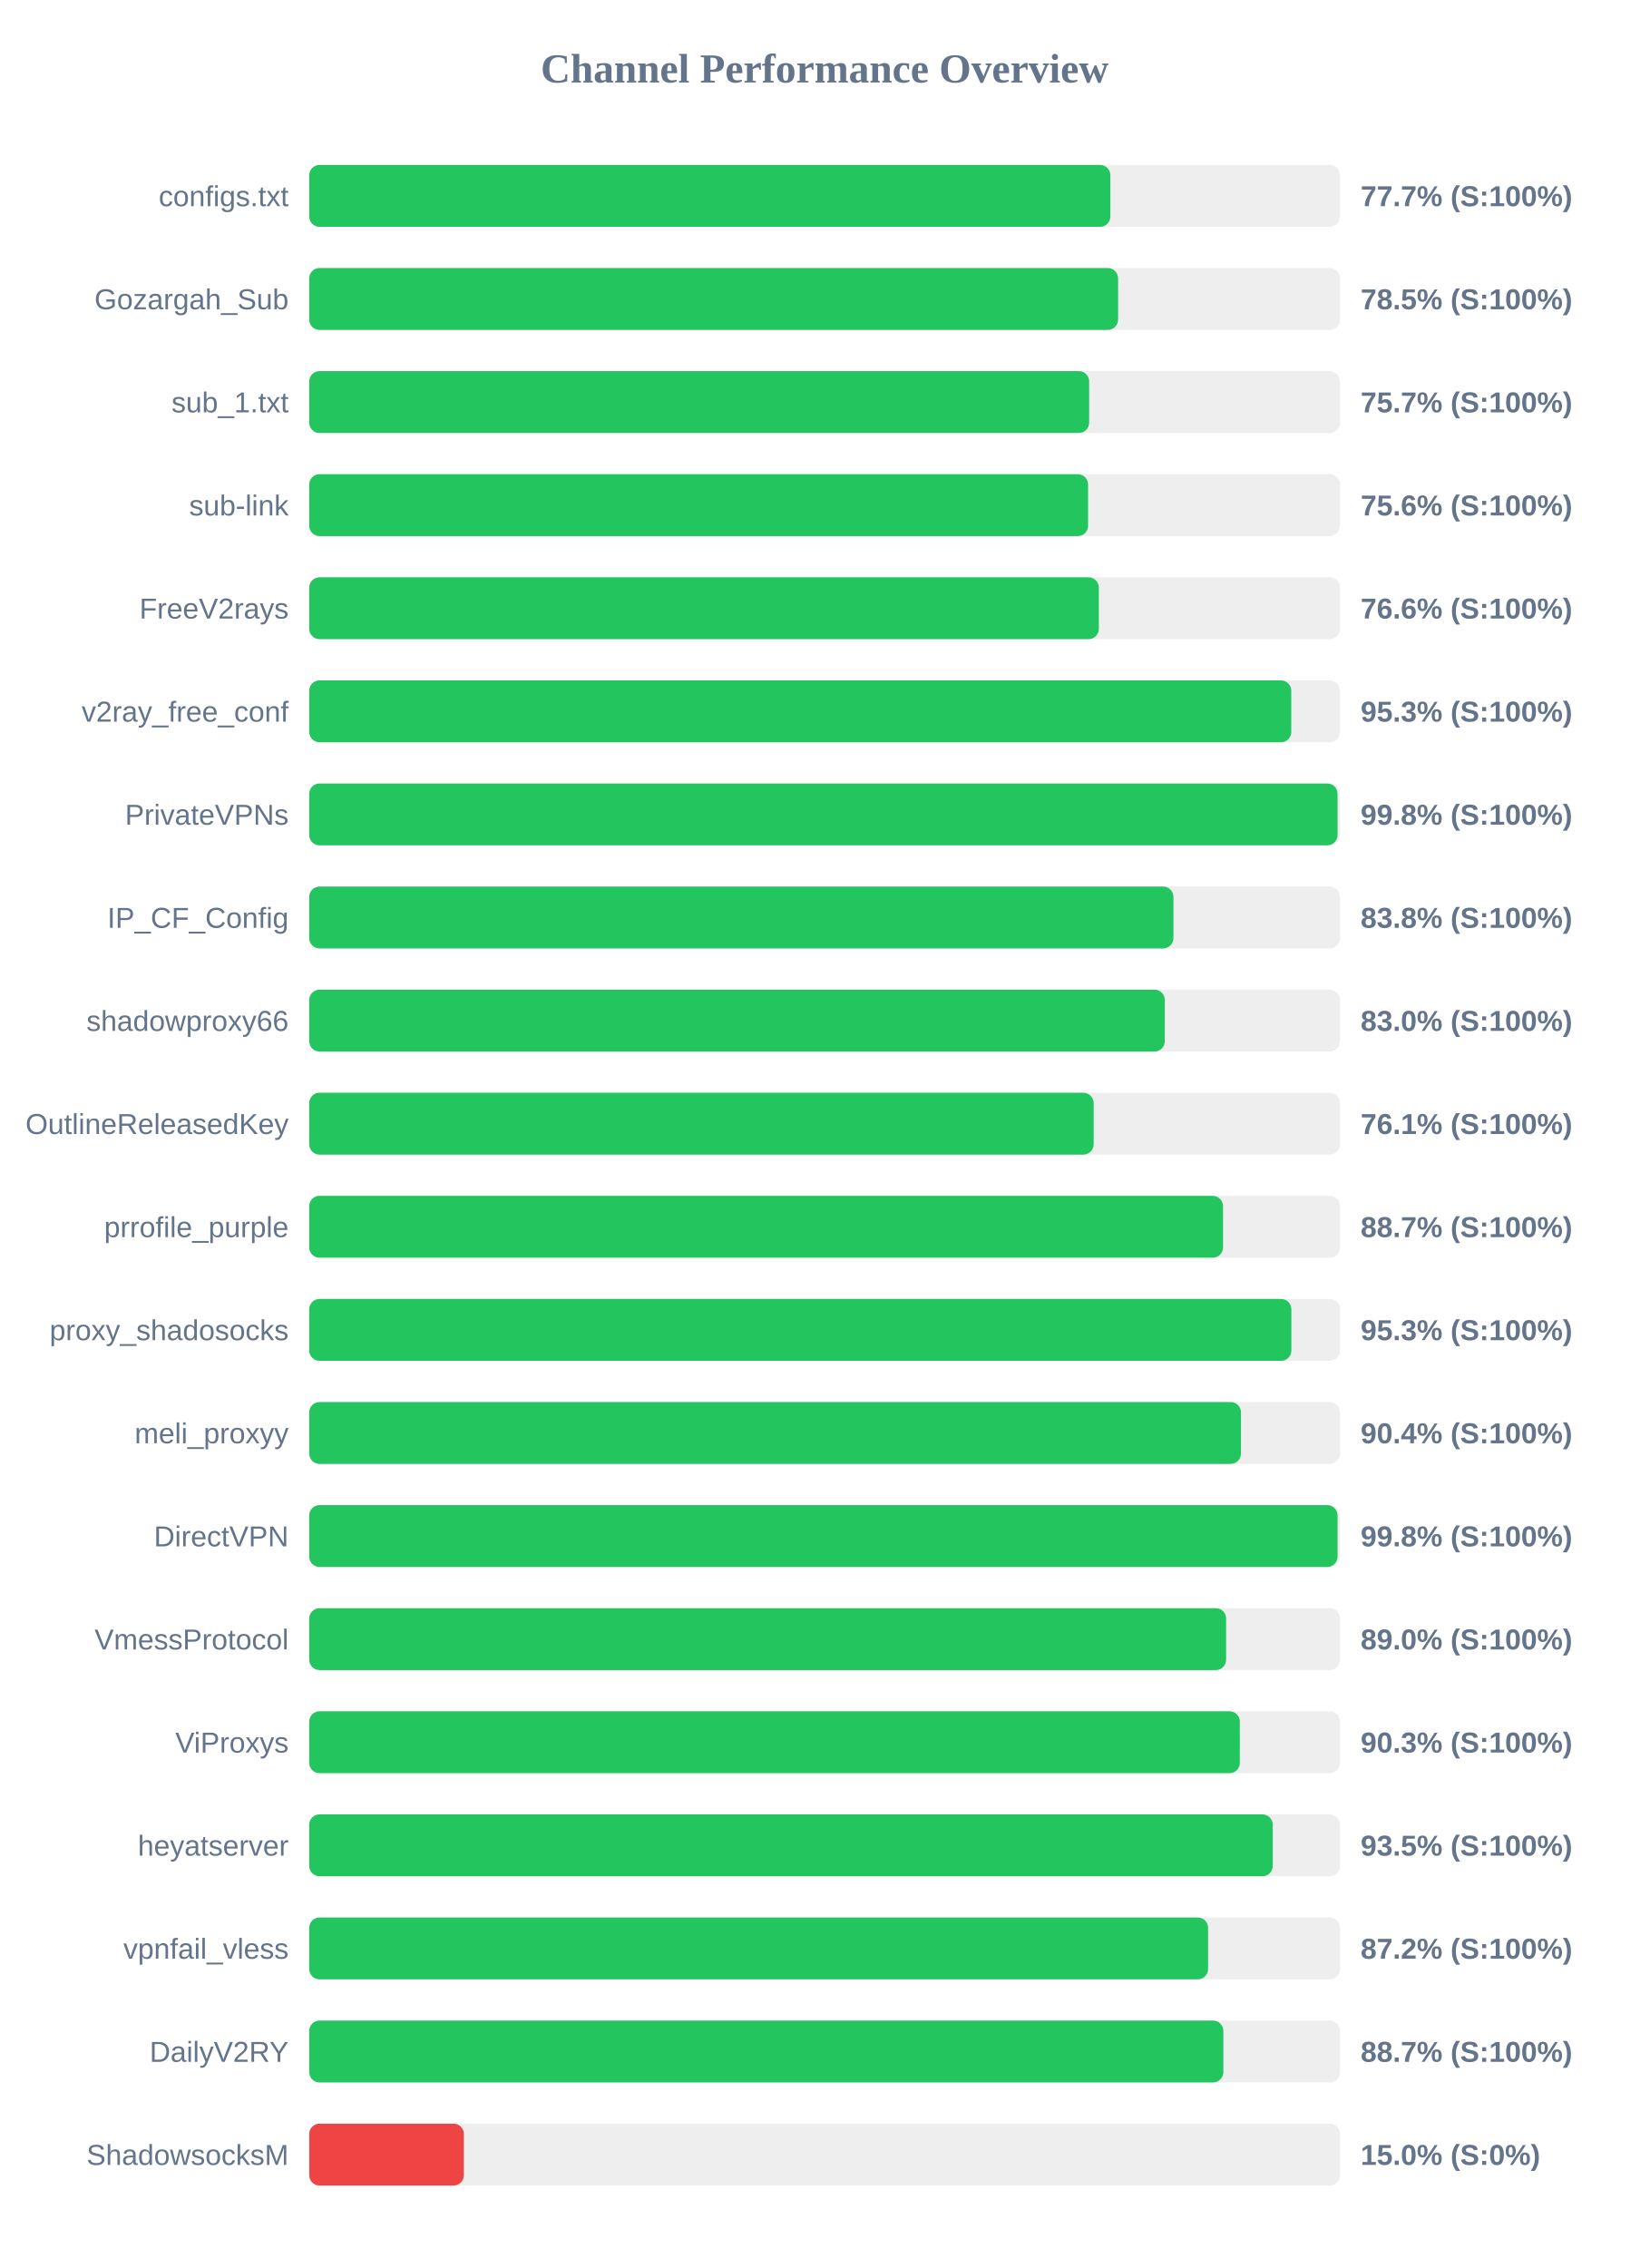
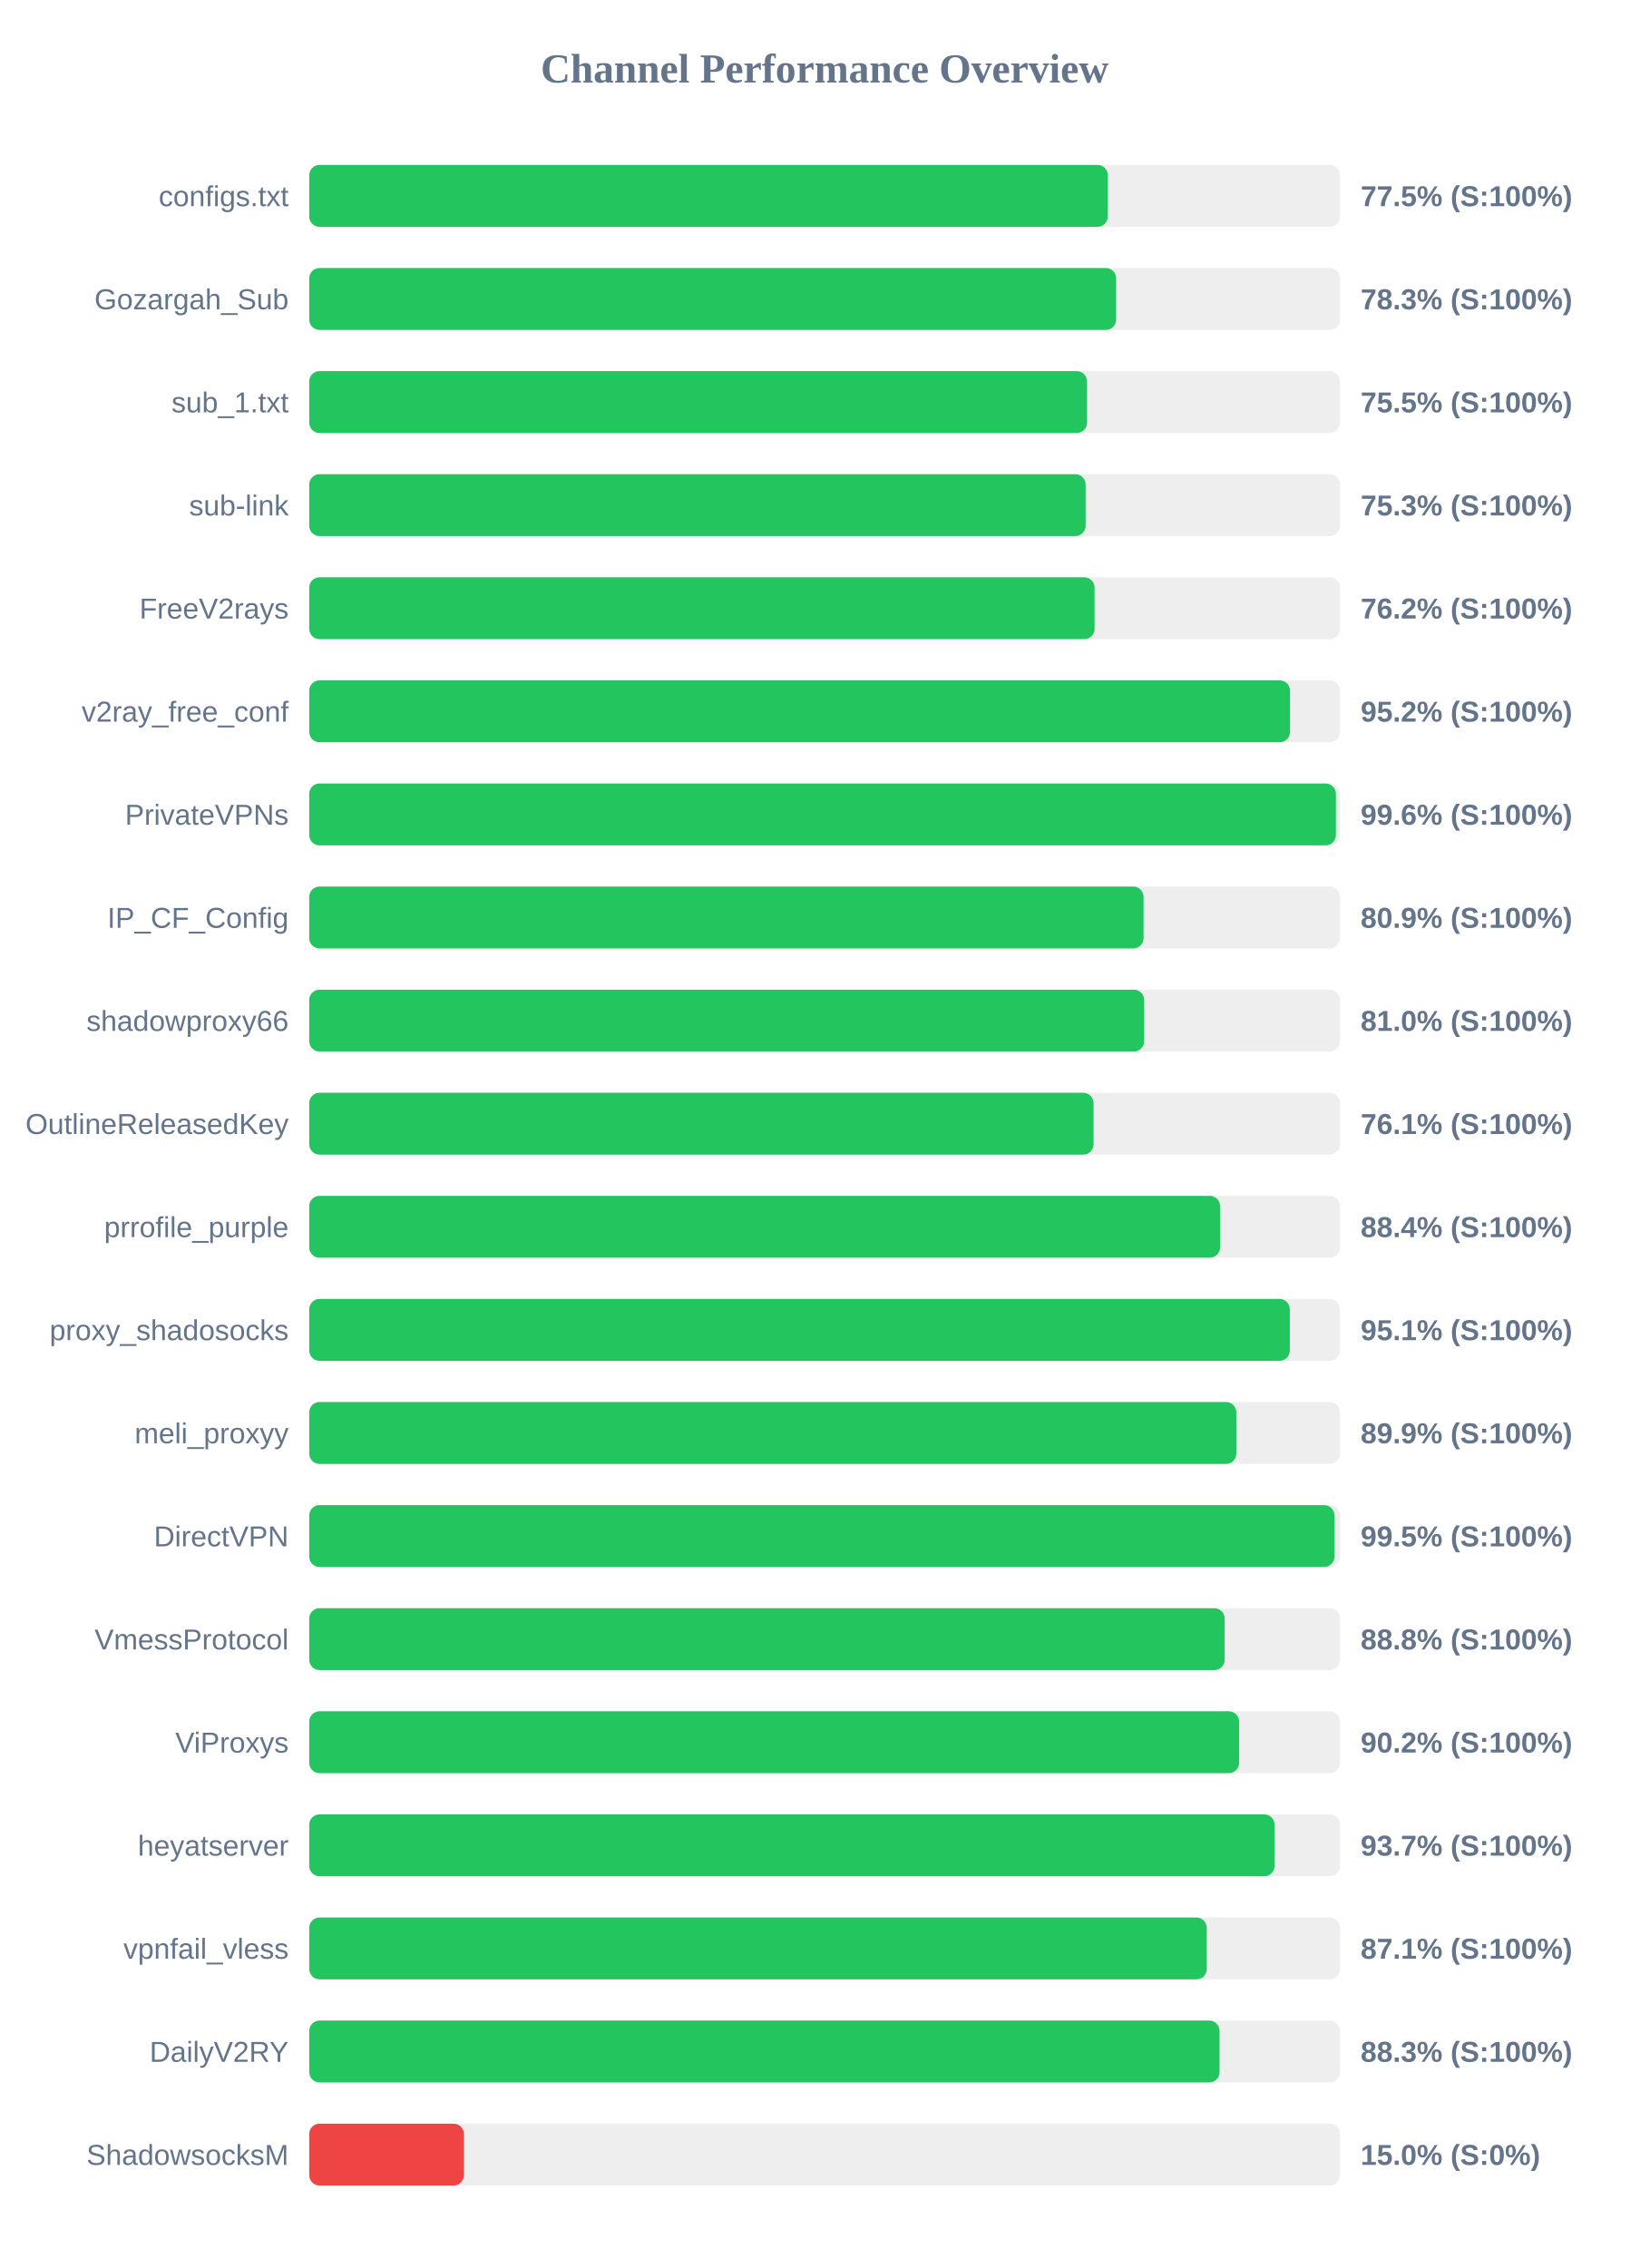
<svg xmlns="http://www.w3.org/2000/svg" width="800" height="1100" version="1.1">
  <style>
        .row { font: 14px Arial; fill: #64748b; }
        .score { font: bold 14px Arial; fill: #64748b; }
    </style>
  <text x="400" y="40" text-anchor="middle" font-size="20px" font-weight="bold" fill="#64748b">Channel Performance Overview</text>
  <rect x="150" y="80" width="500" height="30" fill="#eee" rx="5" />
-   <rect x="150" y="80" width="388.6" height="30" fill="#22c55e" rx="5" />
+   <rect x="150" y="80" width="387.35" height="30" fill="#22c55e" rx="5" />
  <text x="140" y="100" text-anchor="end" class="row">configs.txt</text>
-   <text x="660" y="100" text-anchor="start" class="score">77.7% (S:100%)</text>
+   <text x="660" y="100" text-anchor="start" class="score">77.5% (S:100%)</text>
  <rect x="150" y="130" width="500" height="30" fill="#eee" rx="5" />
-   <rect x="150" y="130" width="392.35" height="30" fill="#22c55e" rx="5" />
+   <rect x="150" y="130" width="391.4" height="30" fill="#22c55e" rx="5" />
  <text x="140" y="150" text-anchor="end" class="row">Gozargah_Sub</text>
-   <text x="660" y="150" text-anchor="start" class="score">78.5% (S:100%)</text>
+   <text x="660" y="150" text-anchor="start" class="score">78.3% (S:100%)</text>
  <rect x="150" y="180" width="500" height="30" fill="#eee" rx="5" />
-   <rect x="150" y="180" width="378.3" height="30" fill="#22c55e" rx="5" />
+   <rect x="150" y="180" width="377.3" height="30" fill="#22c55e" rx="5" />
  <text x="140" y="200" text-anchor="end" class="row">sub_1.txt</text>
-   <text x="660" y="200" text-anchor="start" class="score">75.7% (S:100%)</text>
+   <text x="660" y="200" text-anchor="start" class="score">75.5% (S:100%)</text>
  <rect x="150" y="230" width="500" height="30" fill="#eee" rx="5" />
-   <rect x="150" y="230" width="377.8" height="30" fill="#22c55e" rx="5" />
+   <rect x="150" y="230" width="376.6" height="30" fill="#22c55e" rx="5" />
  <text x="140" y="250" text-anchor="end" class="row">sub-link</text>
-   <text x="660" y="250" text-anchor="start" class="score">75.6% (S:100%)</text>
+   <text x="660" y="250" text-anchor="start" class="score">75.3% (S:100%)</text>
  <rect x="150" y="280" width="500" height="30" fill="#eee" rx="5" />
-   <rect x="150" y="280" width="383.0" height="30" fill="#22c55e" rx="5" />
+   <rect x="150" y="280" width="380.95" height="30" fill="#22c55e" rx="5" />
  <text x="140" y="300" text-anchor="end" class="row">FreeV2rays</text>
-   <text x="660" y="300" text-anchor="start" class="score">76.6% (S:100%)</text>
+   <text x="660" y="300" text-anchor="start" class="score">76.2% (S:100%)</text>
  <rect x="150" y="330" width="500" height="30" fill="#eee" rx="5" />
-   <rect x="150" y="330" width="476.35" height="30" fill="#22c55e" rx="5" />
+   <rect x="150" y="330" width="475.75" height="30" fill="#22c55e" rx="5" />
  <text x="140" y="350" text-anchor="end" class="row">v2ray_free_conf</text>
-   <text x="660" y="350" text-anchor="start" class="score">95.3% (S:100%)</text>
+   <text x="660" y="350" text-anchor="start" class="score">95.2% (S:100%)</text>
  <rect x="150" y="380" width="500" height="30" fill="#eee" rx="5" />
-   <rect x="150" y="380" width="498.8" height="30" fill="#22c55e" rx="5" />
+   <rect x="150" y="380" width="498.0" height="30" fill="#22c55e" rx="5" />
  <text x="140" y="400" text-anchor="end" class="row">PrivateVPNs</text>
-   <text x="660" y="400" text-anchor="start" class="score">99.8% (S:100%)</text>
+   <text x="660" y="400" text-anchor="start" class="score">99.6% (S:100%)</text>
  <rect x="150" y="430" width="500" height="30" fill="#eee" rx="5" />
-   <rect x="150" y="430" width="419.2" height="30" fill="#22c55e" rx="5" />
+   <rect x="150" y="430" width="404.7" height="30" fill="#22c55e" rx="5" />
  <text x="140" y="450" text-anchor="end" class="row">IP_CF_Config</text>
-   <text x="660" y="450" text-anchor="start" class="score">83.8% (S:100%)</text>
+   <text x="660" y="450" text-anchor="start" class="score">80.9% (S:100%)</text>
  <rect x="150" y="480" width="500" height="30" fill="#eee" rx="5" />
-   <rect x="150" y="480" width="415.0" height="30" fill="#22c55e" rx="5" />
+   <rect x="150" y="480" width="405.0" height="30" fill="#22c55e" rx="5" />
  <text x="140" y="500" text-anchor="end" class="row">shadowproxy66</text>
-   <text x="660" y="500" text-anchor="start" class="score">83.0% (S:100%)</text>
+   <text x="660" y="500" text-anchor="start" class="score">81.0% (S:100%)</text>
  <rect x="150" y="530" width="500" height="30" fill="#eee" rx="5" />
-   <rect x="150" y="530" width="380.5" height="30" fill="#22c55e" rx="5" />
+   <rect x="150" y="530" width="380.45" height="30" fill="#22c55e" rx="5" />
  <text x="140" y="550" text-anchor="end" class="row">OutlineReleasedKey</text>
  <text x="660" y="550" text-anchor="start" class="score">76.1% (S:100%)</text>
  <rect x="150" y="580" width="500" height="30" fill="#eee" rx="5" />
-   <rect x="150" y="580" width="443.25" height="30" fill="#22c55e" rx="5" />
+   <rect x="150" y="580" width="441.8" height="30" fill="#22c55e" rx="5" />
  <text x="140" y="600" text-anchor="end" class="row">prrofile_purple</text>
-   <text x="660" y="600" text-anchor="start" class="score">88.7% (S:100%)</text>
+   <text x="660" y="600" text-anchor="start" class="score">88.4% (S:100%)</text>
  <rect x="150" y="630" width="500" height="30" fill="#eee" rx="5" />
-   <rect x="150" y="630" width="476.4" height="30" fill="#22c55e" rx="5" />
+   <rect x="150" y="630" width="475.65" height="30" fill="#22c55e" rx="5" />
  <text x="140" y="650" text-anchor="end" class="row">proxy_shadosocks</text>
-   <text x="660" y="650" text-anchor="start" class="score">95.3% (S:100%)</text>
+   <text x="660" y="650" text-anchor="start" class="score">95.1% (S:100%)</text>
  <rect x="150" y="680" width="500" height="30" fill="#eee" rx="5" />
-   <rect x="150" y="680" width="451.95" height="30" fill="#22c55e" rx="5" />
+   <rect x="150" y="680" width="449.7" height="30" fill="#22c55e" rx="5" />
  <text x="140" y="700" text-anchor="end" class="row">meli_proxyy</text>
-   <text x="660" y="700" text-anchor="start" class="score">90.4% (S:100%)</text>
+   <text x="660" y="700" text-anchor="start" class="score">89.9% (S:100%)</text>
  <rect x="150" y="730" width="500" height="30" fill="#eee" rx="5" />
-   <rect x="150" y="730" width="498.8" height="30" fill="#22c55e" rx="5" />
+   <rect x="150" y="730" width="497.3" height="30" fill="#22c55e" rx="5" />
  <text x="140" y="750" text-anchor="end" class="row">DirectVPN</text>
-   <text x="660" y="750" text-anchor="start" class="score">99.8% (S:100%)</text>
+   <text x="660" y="750" text-anchor="start" class="score">99.5% (S:100%)</text>
  <rect x="150" y="780" width="500" height="30" fill="#eee" rx="5" />
-   <rect x="150" y="780" width="444.75" height="30" fill="#22c55e" rx="5" />
+   <rect x="150" y="780" width="444.05" height="30" fill="#22c55e" rx="5" />
  <text x="140" y="800" text-anchor="end" class="row">VmessProtocol</text>
-   <text x="660" y="800" text-anchor="start" class="score">89.0% (S:100%)</text>
+   <text x="660" y="800" text-anchor="start" class="score">88.8% (S:100%)</text>
  <rect x="150" y="830" width="500" height="30" fill="#eee" rx="5" />
-   <rect x="150" y="830" width="451.4" height="30" fill="#22c55e" rx="5" />
+   <rect x="150" y="830" width="451.05" height="30" fill="#22c55e" rx="5" />
  <text x="140" y="850" text-anchor="end" class="row">ViProxys</text>
-   <text x="660" y="850" text-anchor="start" class="score">90.3% (S:100%)</text>
+   <text x="660" y="850" text-anchor="start" class="score">90.2% (S:100%)</text>
  <rect x="150" y="880" width="500" height="30" fill="#eee" rx="5" />
-   <rect x="150" y="880" width="467.35" height="30" fill="#22c55e" rx="5" />
+   <rect x="150" y="880" width="468.25" height="30" fill="#22c55e" rx="5" />
  <text x="140" y="900" text-anchor="end" class="row">heyatserver</text>
-   <text x="660" y="900" text-anchor="start" class="score">93.5% (S:100%)</text>
+   <text x="660" y="900" text-anchor="start" class="score">93.7% (S:100%)</text>
  <rect x="150" y="930" width="500" height="30" fill="#eee" rx="5" />
-   <rect x="150" y="930" width="436.0" height="30" fill="#22c55e" rx="5" />
+   <rect x="150" y="930" width="435.35" height="30" fill="#22c55e" rx="5" />
  <text x="140" y="950" text-anchor="end" class="row">vpnfail_vless</text>
-   <text x="660" y="950" text-anchor="start" class="score">87.2% (S:100%)</text>
+   <text x="660" y="950" text-anchor="start" class="score">87.1% (S:100%)</text>
  <rect x="150" y="980" width="500" height="30" fill="#eee" rx="5" />
-   <rect x="150" y="980" width="443.4" height="30" fill="#22c55e" rx="5" />
+   <rect x="150" y="980" width="441.55" height="30" fill="#22c55e" rx="5" />
  <text x="140" y="1000" text-anchor="end" class="row">DailyV2RY</text>
-   <text x="660" y="1000" text-anchor="start" class="score">88.7% (S:100%)</text>
+   <text x="660" y="1000" text-anchor="start" class="score">88.3% (S:100%)</text>
  <rect x="150" y="1030" width="500" height="30" fill="#eee" rx="5" />
  <rect x="150" y="1030" width="75.0" height="30" fill="#ef4444" rx="5" />
  <text x="140" y="1050" text-anchor="end" class="row">ShadowsocksM</text>
  <text x="660" y="1050" text-anchor="start" class="score">15.0% (S:0%)</text>
</svg>
